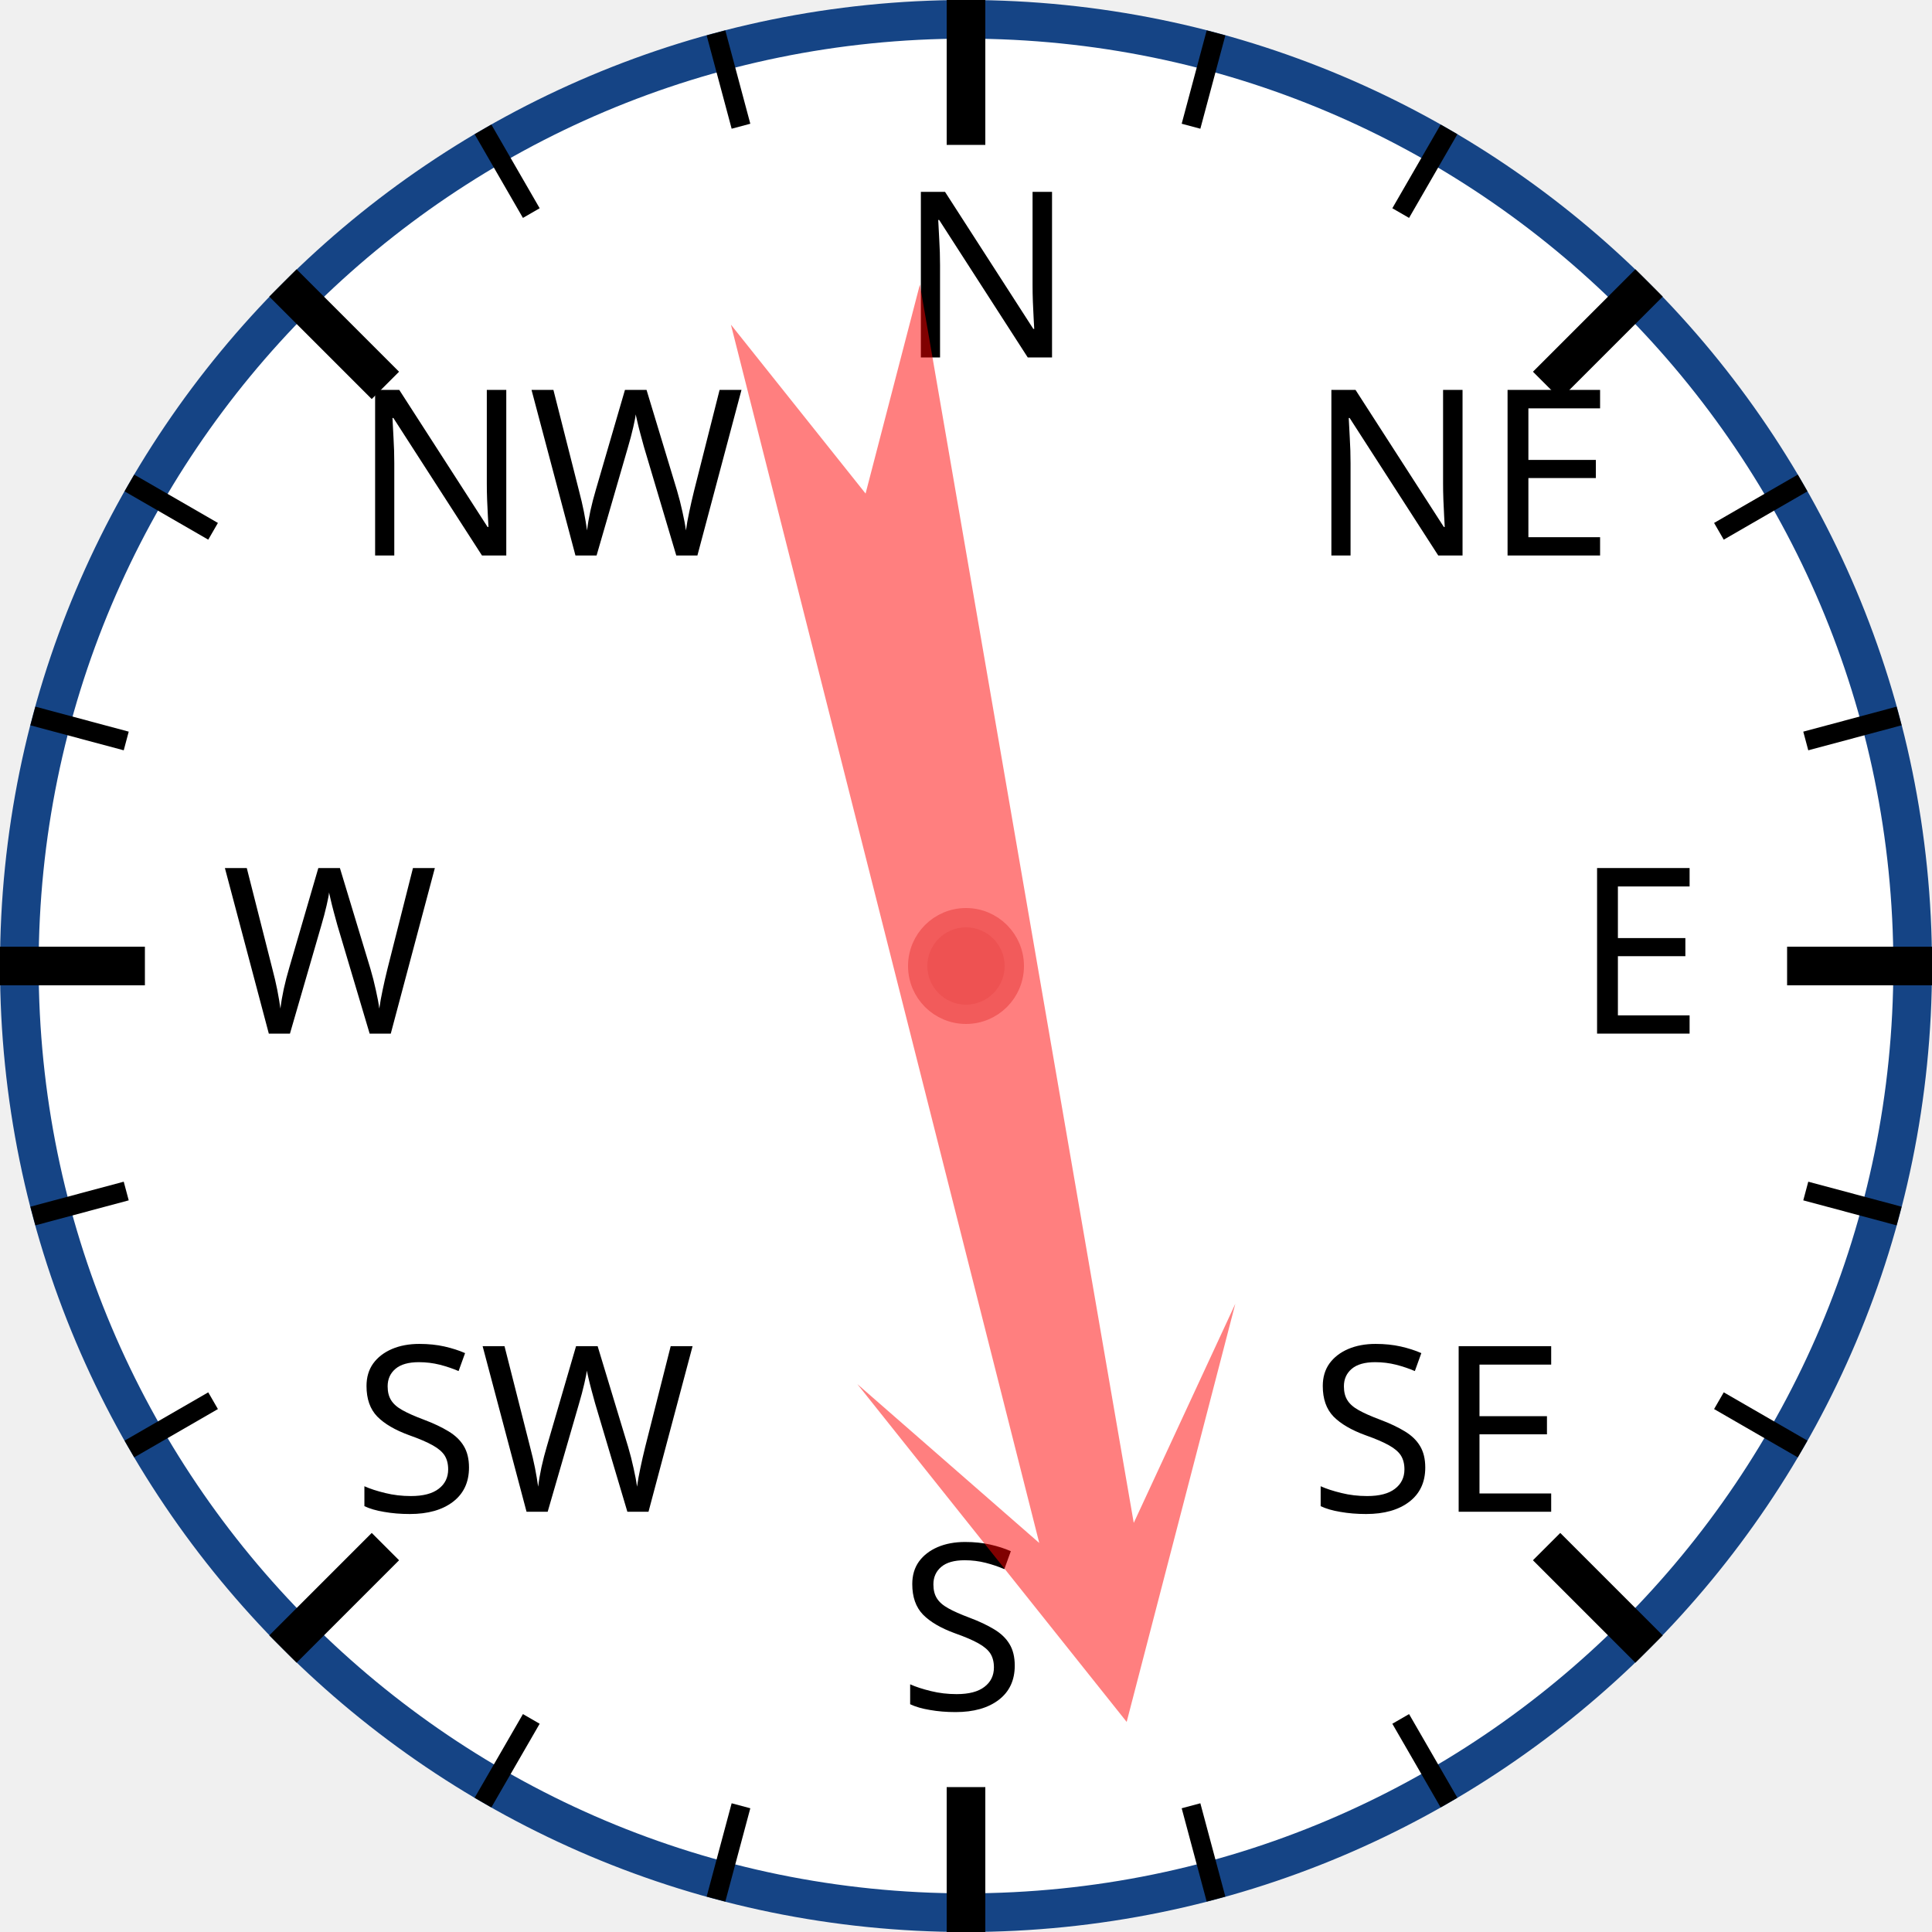
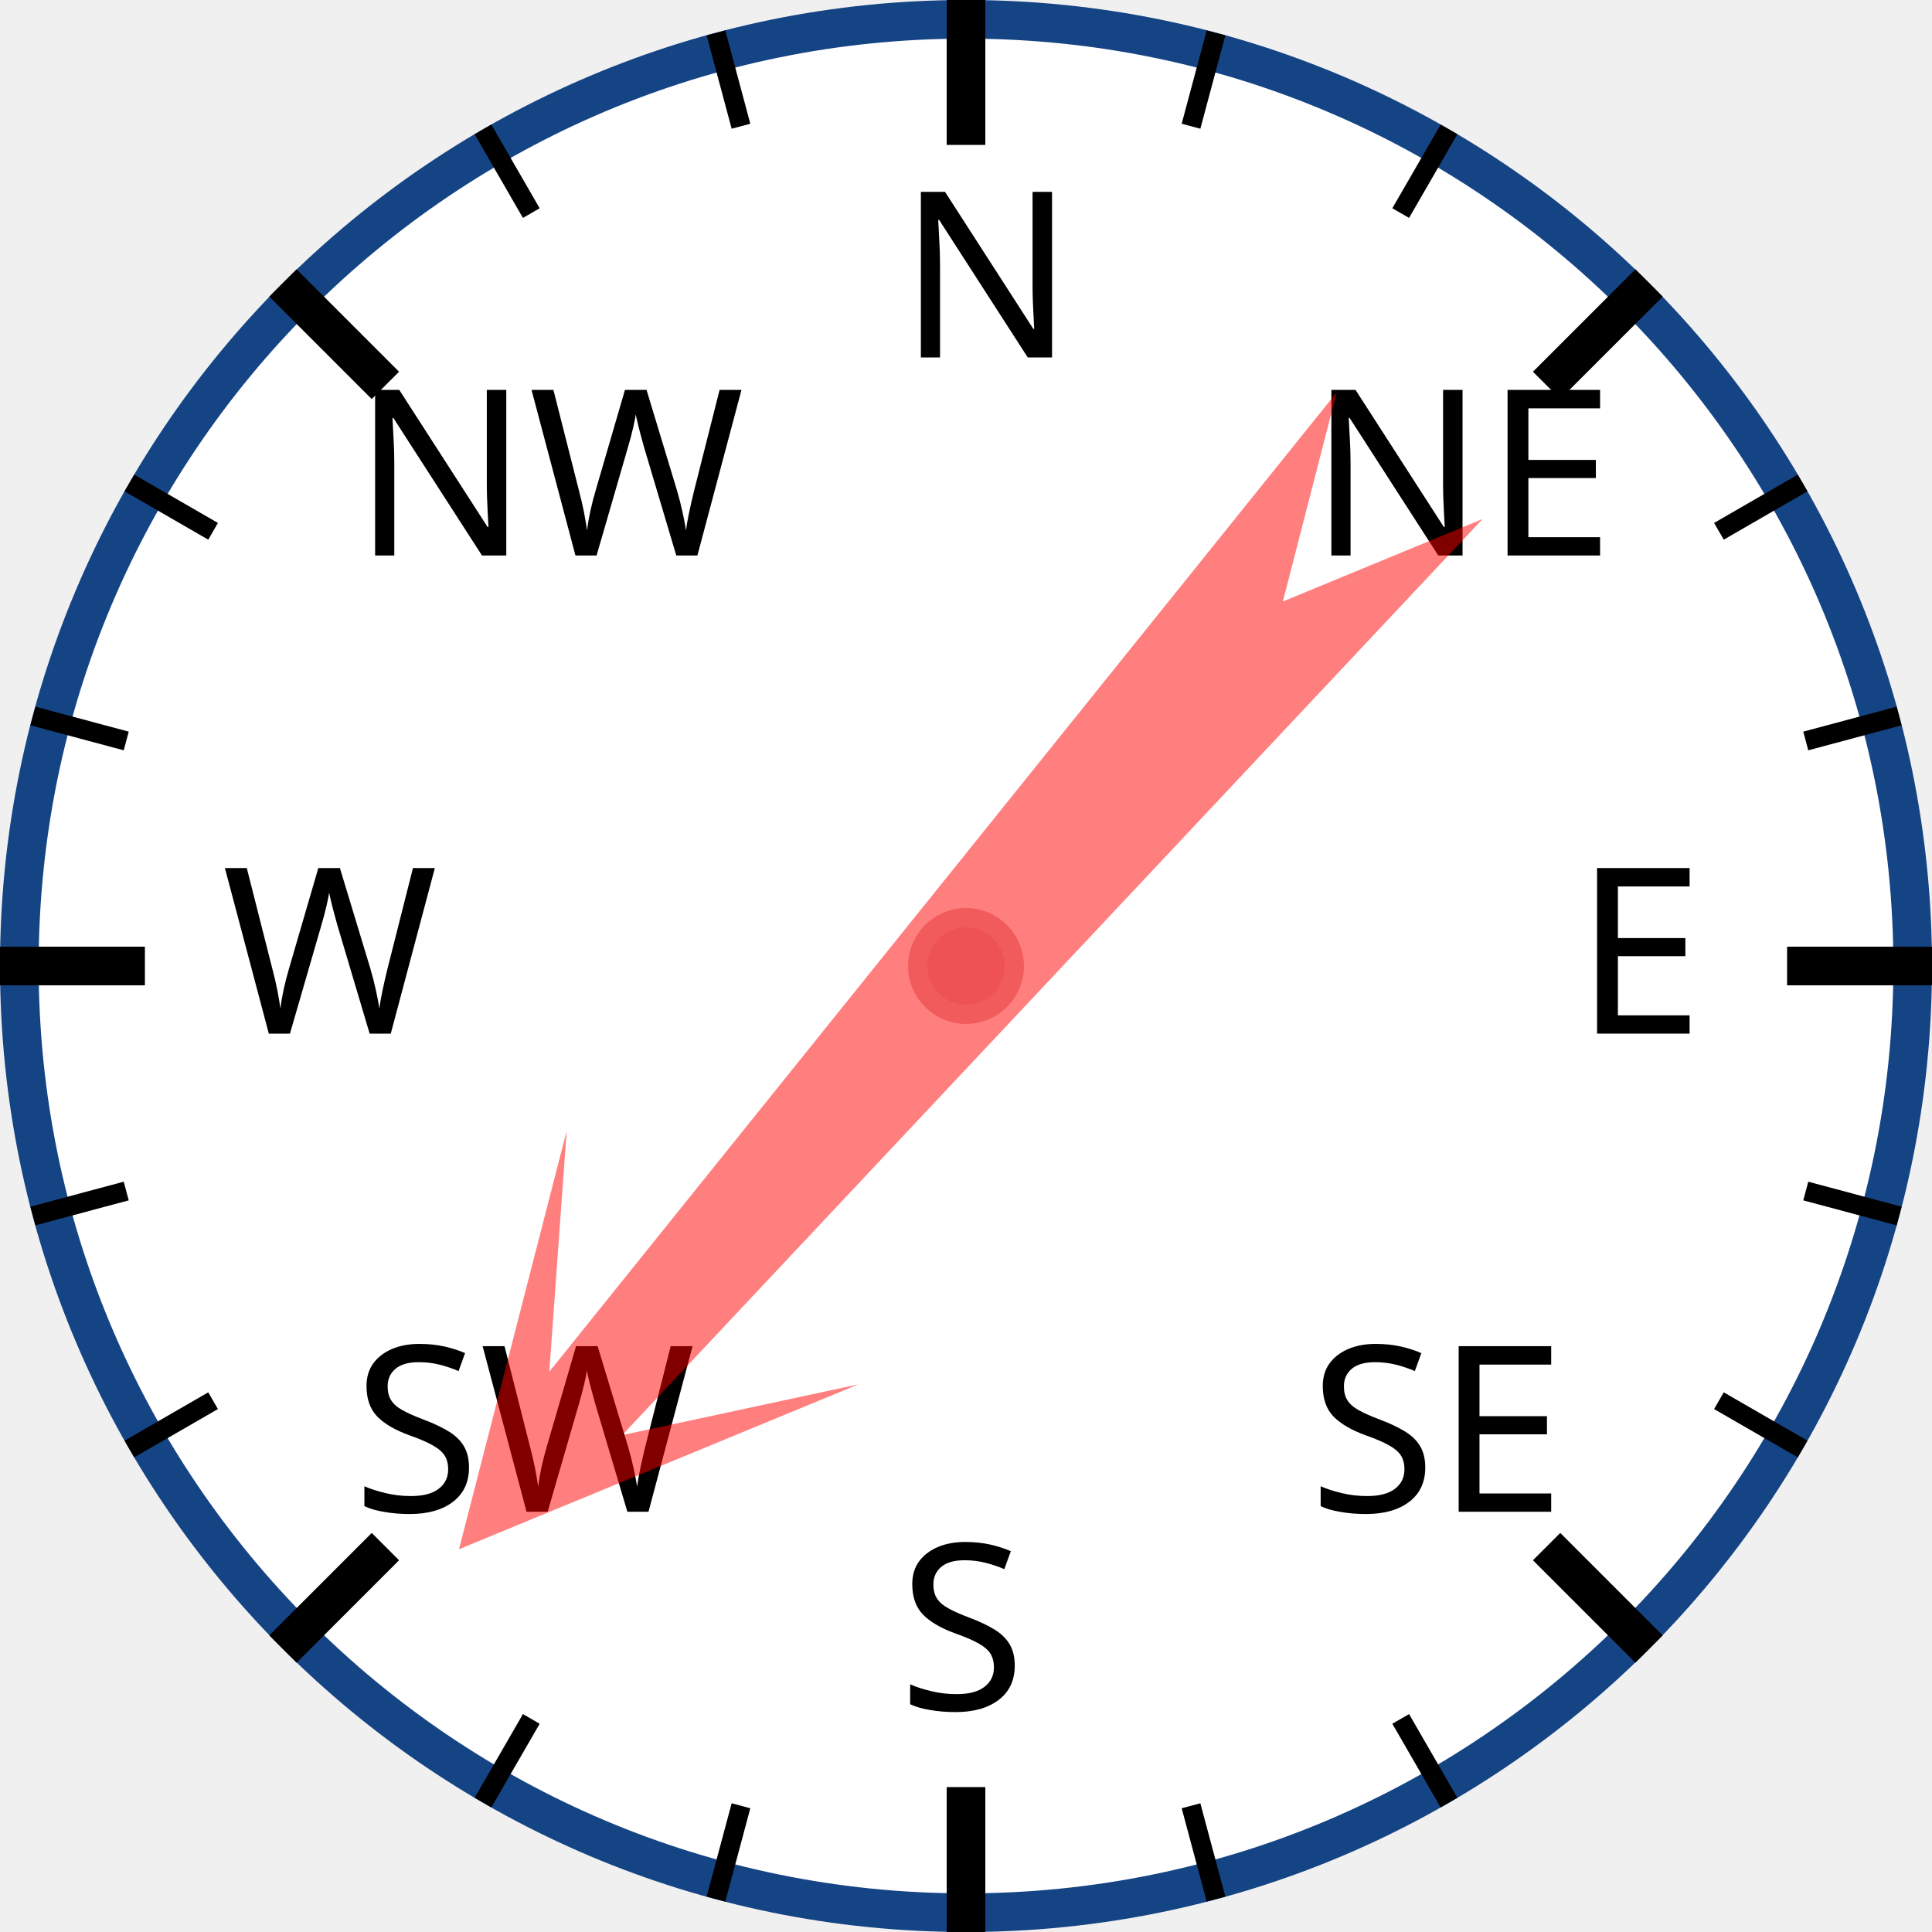
<svg xmlns="http://www.w3.org/2000/svg" width="120px" height="120px" viewBox="0 0 200 200">
  <circle cx="100" cy="100" r="98" style="fill: white; stroke: #154485; stroke-width: 4;" />
  <text x="93.0" y="37.0" style="font-family: sans-serif; font-size: 18pt;">N</text>
  <line x1="100.0" y1="0.0" x2="100.0" y2="15.0" style="stroke: black; stroke-width: 4;" />
  <line x1="74.118" y1="3.407" x2="76.706" y2="13.067" style="stroke: black; stroke-width: 2;" />
  <line x1="50" y1="13.397" x2="55" y2="22.058" style="stroke: black; stroke-width: 2;" />
  <text x="36.503" y="57.503" style="font-family: sans-serif; font-size: 18pt;">NW</text>
  <line x1="29.289" y1="29.289" x2="39.896" y2="39.896" style="stroke: black; stroke-width: 4;" />
  <line x1="13.397" y1="50" x2="22.058" y2="55" style="stroke: black; stroke-width: 2;" />
  <line x1="3.407" y1="74.118" x2="13.067" y2="76.706" style="stroke: black; stroke-width: 2;" />
  <text x="23.0" y="107.0" style="font-family: sans-serif; font-size: 18pt;">W</text>
  <line x1="0.0" y1="100.0" x2="15.0" y2="100.0" style="stroke: black; stroke-width: 4;" />
  <line x1="3.407" y1="125.882" x2="13.067" y2="123.294" style="stroke: black; stroke-width: 2;" />
  <line x1="13.397" y1="150" x2="22.058" y2="145" style="stroke: black; stroke-width: 2;" />
  <text x="36.503" y="156.497" style="font-family: sans-serif; font-size: 18pt;">SW</text>
  <line x1="29.289" y1="170.711" x2="39.896" y2="160.104" style="stroke: black; stroke-width: 4;" />
  <line x1="50" y1="186.603" x2="55" y2="177.942" style="stroke: black; stroke-width: 2;" />
  <line x1="74.118" y1="196.593" x2="76.706" y2="186.933" style="stroke: black; stroke-width: 2;" />
  <text x="93" y="177.0" style="font-family: sans-serif; font-size: 18pt;">S</text>
  <line x1="100" y1="200.0" x2="100" y2="185.0" style="stroke: black; stroke-width: 4;" />
  <line x1="125.882" y1="196.593" x2="123.294" y2="186.933" style="stroke: black; stroke-width: 2;" />
  <line x1="150.0" y1="186.603" x2="145.0" y2="177.942" style="stroke: black; stroke-width: 2;" />
  <text x="135.497" y="156.497" style="font-family: sans-serif; font-size: 18pt;">SE</text>
  <line x1="170.711" y1="170.711" x2="160.104" y2="160.104" style="stroke: black; stroke-width: 4;" />
  <line x1="186.603" y1="150" x2="177.942" y2="145" style="stroke: black; stroke-width: 2;" />
  <line x1="196.593" y1="125.882" x2="186.933" y2="123.294" style="stroke: black; stroke-width: 2;" />
  <text x="163.0" y="107" style="font-family: sans-serif; font-size: 18pt;">E</text>
  <line x1="200.0" y1="100" x2="185.0" y2="100" style="stroke: black; stroke-width: 4;" />
  <line x1="196.593" y1="74.118" x2="186.933" y2="76.706" style="stroke: black; stroke-width: 2;" />
  <line x1="186.603" y1="50" x2="177.942" y2="55" style="stroke: black; stroke-width: 2;" />
  <text x="135.497" y="57.503" style="font-family: sans-serif; font-size: 18pt;">NE</text>
  <line x1="170.711" y1="29.289" x2="160.104" y2="39.896" style="stroke: black; stroke-width: 4;" />
  <line x1="150" y1="13.397" x2="145" y2="22.058" style="stroke: black; stroke-width: 2;" />
  <line x1="125.882" y1="3.407" x2="123.294" y2="13.067" style="stroke: black; stroke-width: 2;" />
-   <polygon points="100 20 120 60 105 40 110 170 100 150 90 170 95 40 80 60" style="fill: red; fill-opacity: 0.5;" transform="rotate(168,100,100)" />
+   <polygon points="100 20 120 60 105 40 110 170 100 150 90 170 95 40 80 60" style="fill: red; fill-opacity: 0.5;" transform="rotate(221,100,100)" />
  <circle cx="100" cy="100" r="5" style="fill: #EE5252; stroke: #F25B5B; stroke-width: 2;" />
</svg>
